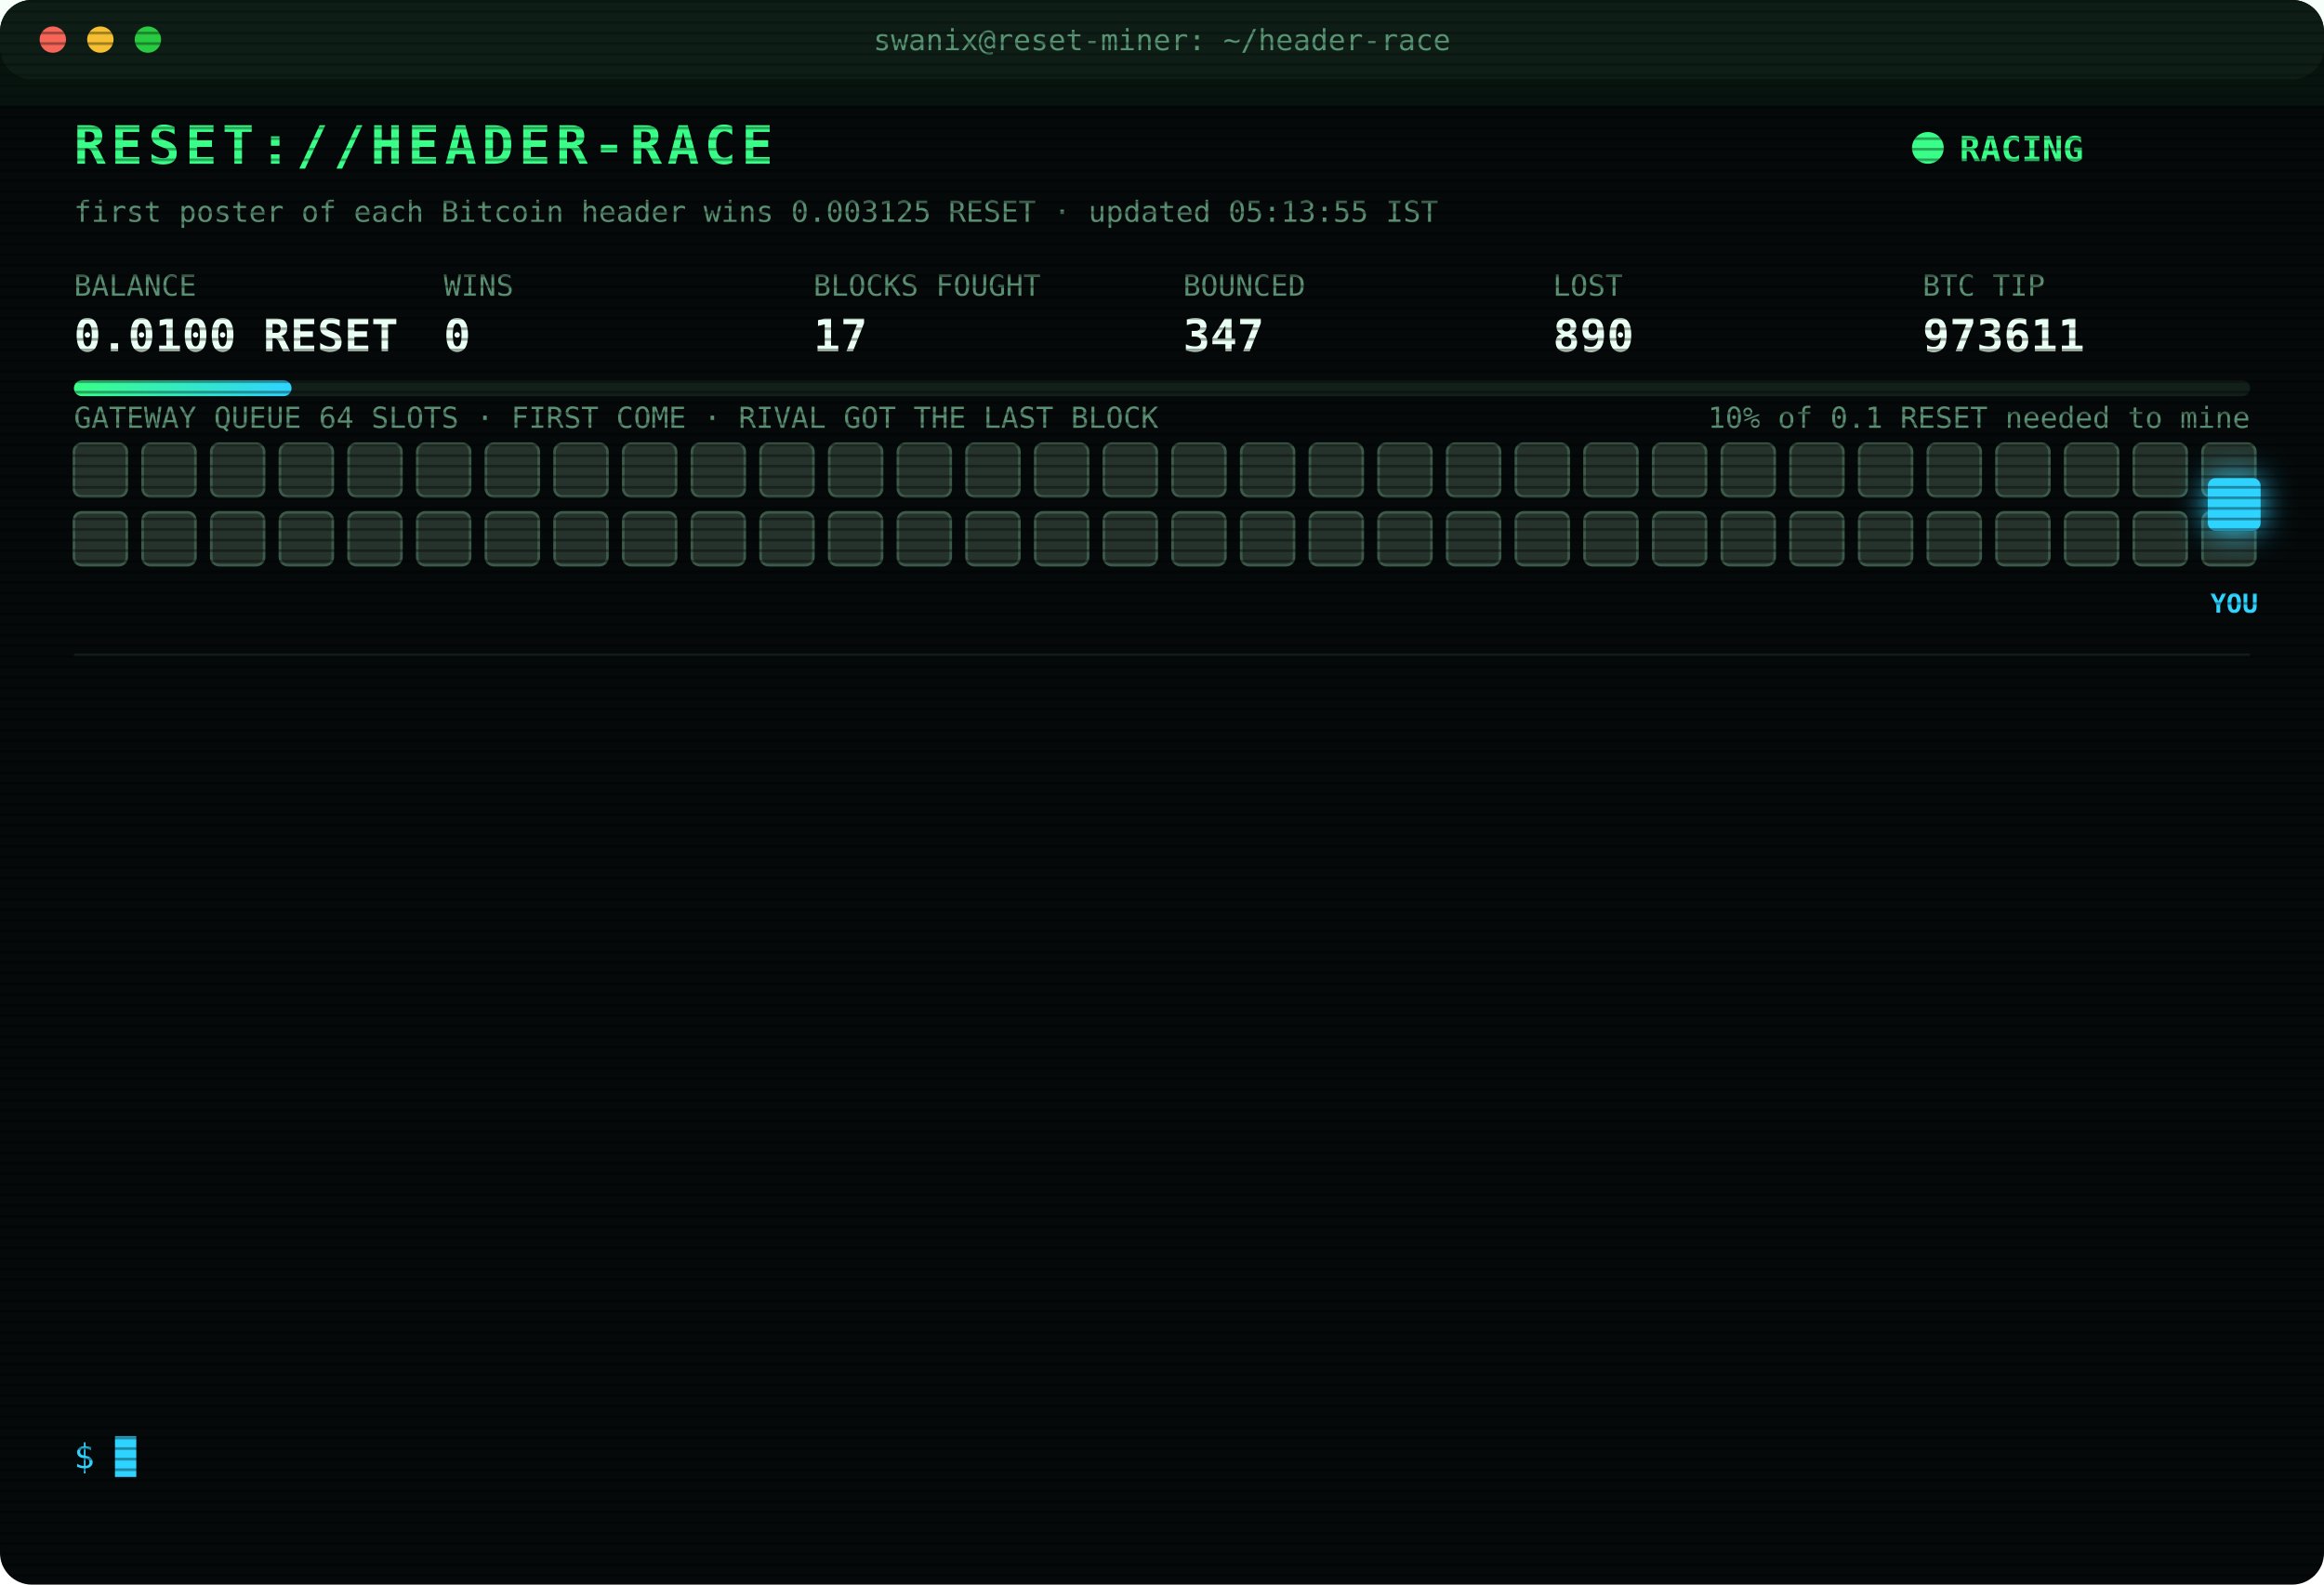
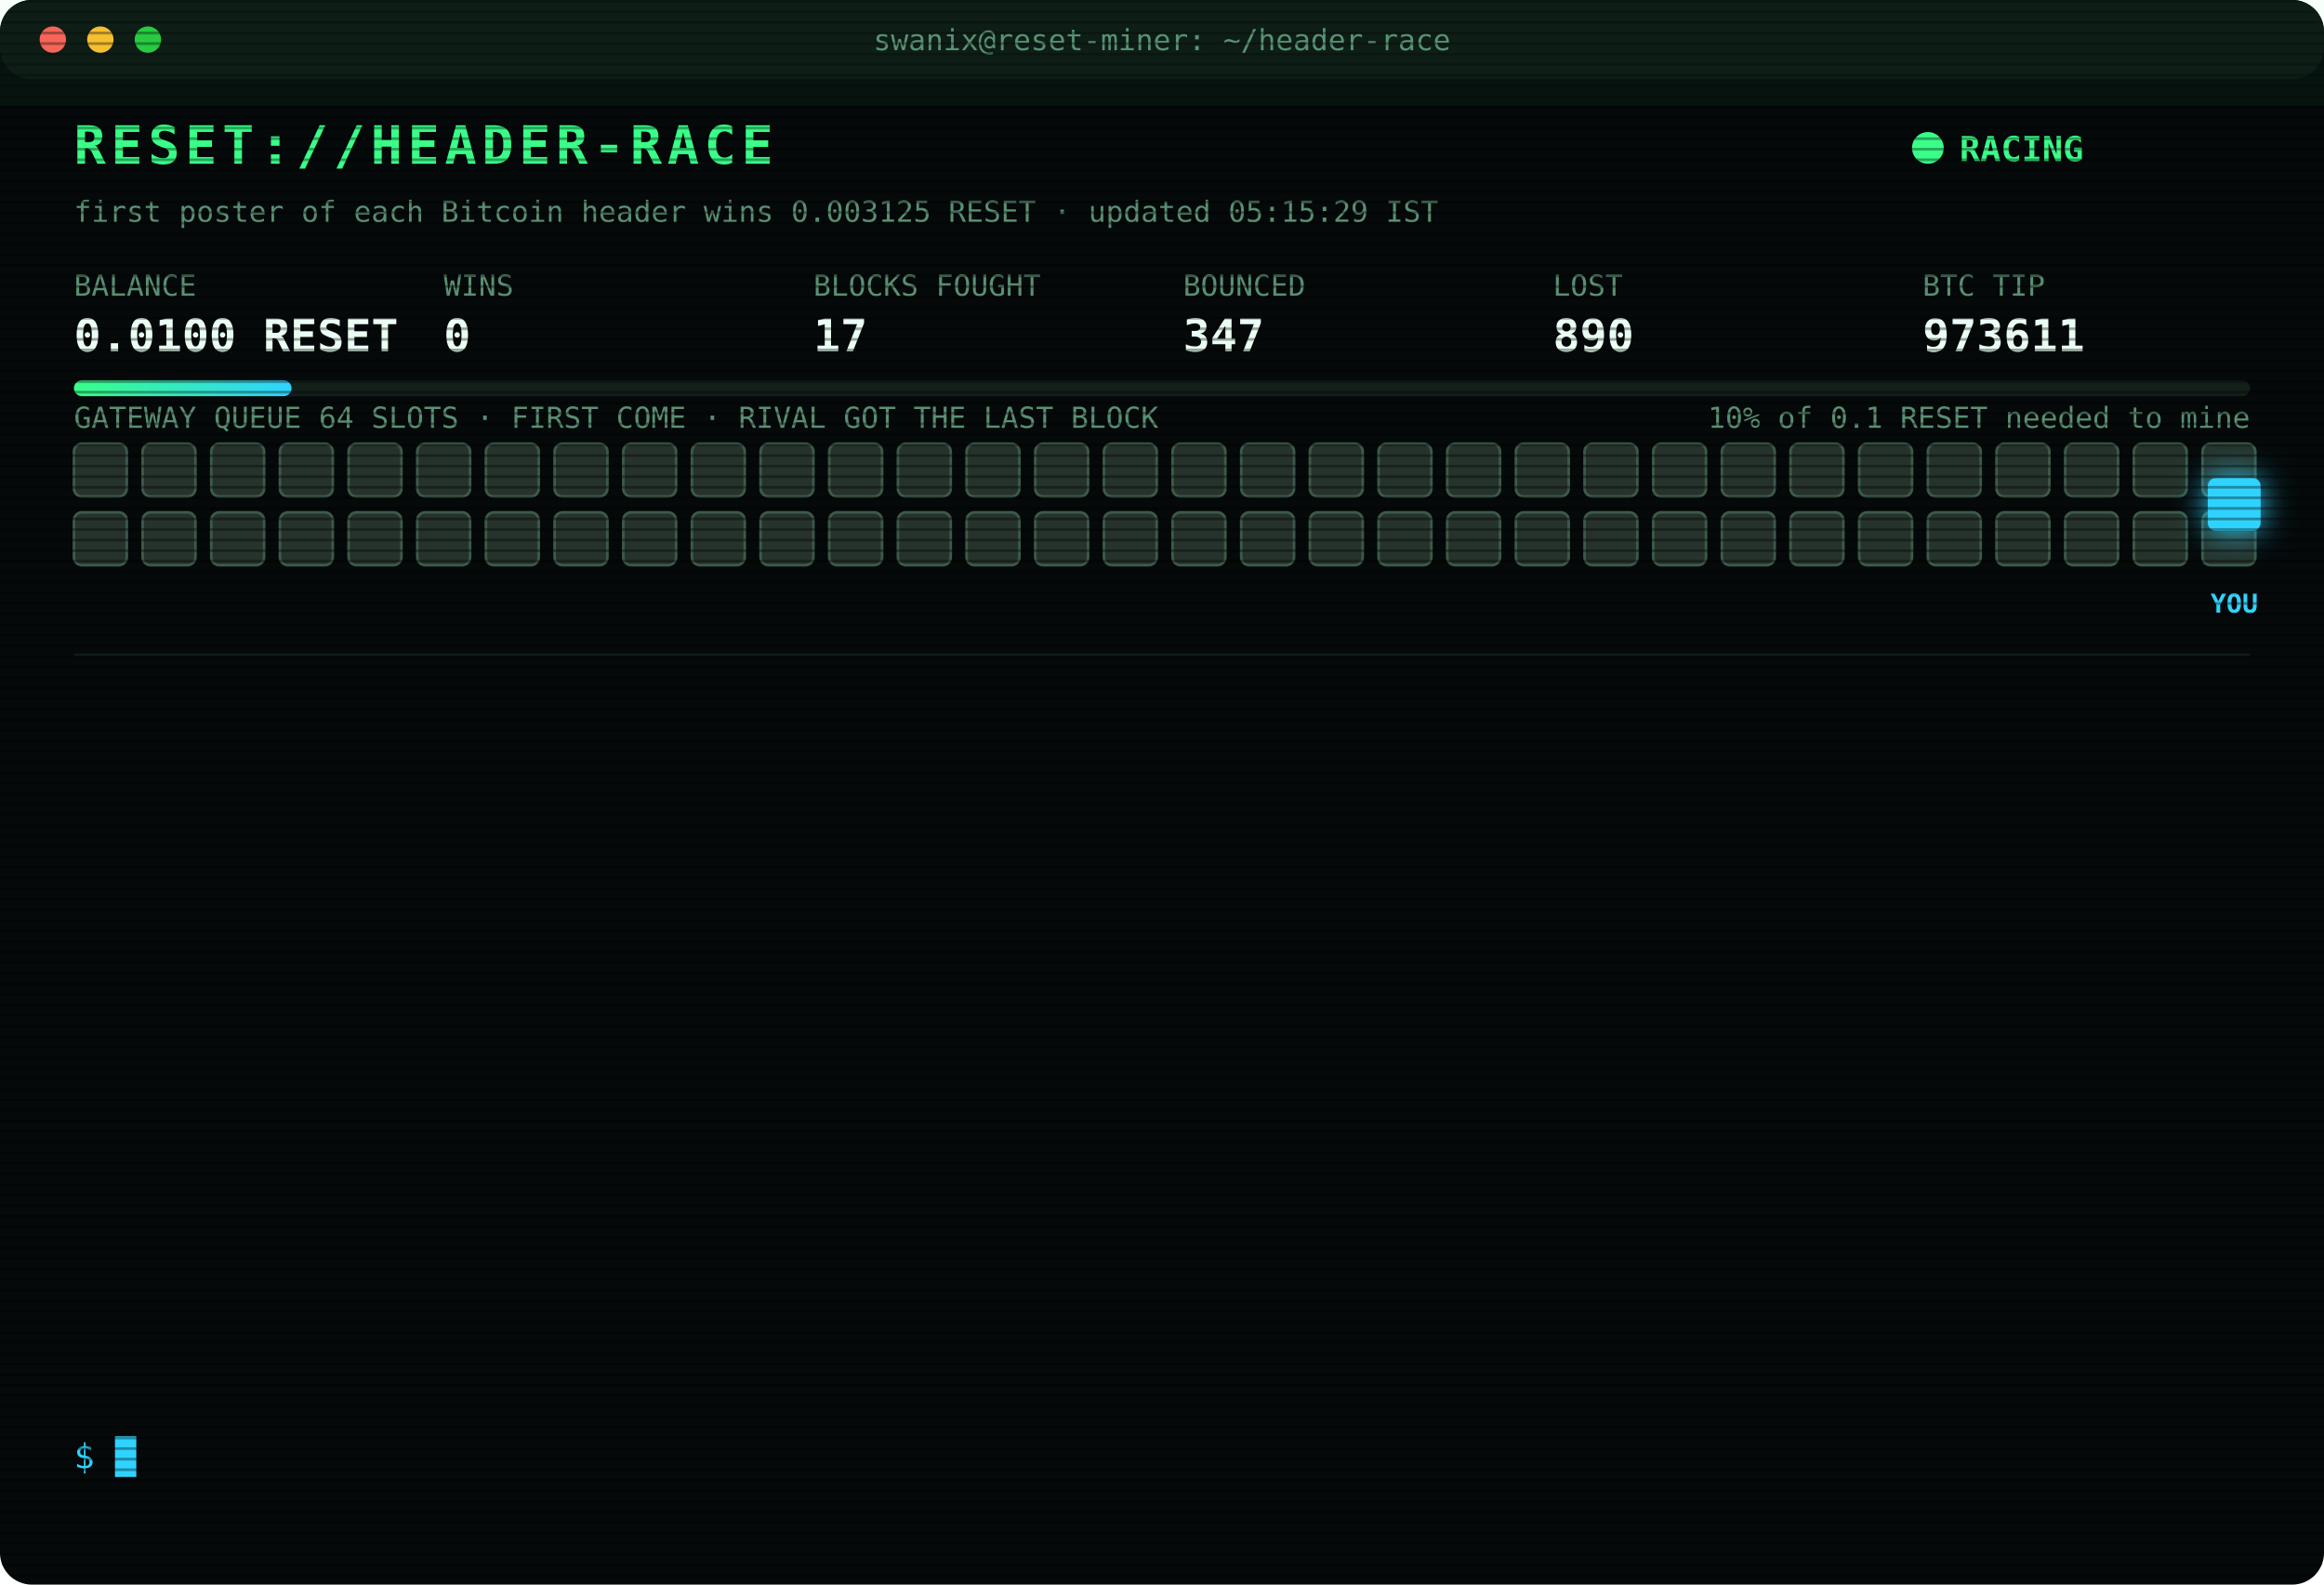
<svg xmlns="http://www.w3.org/2000/svg" width="880" height="600" viewBox="0 0 880 600" font-family="ui-monospace,SFMono-Regular,Menlo,Consolas,monospace">
  <style>
text{font-size:13px;fill:#7CFFB2}
.title{font-size:20px;font-weight:700;fill:#39FF88;letter-spacing:2px;animation:glitch 3s infinite steps(1)}
.sub{fill:#2fd3ff}.k{fill:#5a8f73;font-size:11px}.v{font-size:17px;font-weight:700;fill:#eafff3}
.ts{fill:#3f6b56}.boot{fill:#2fd3ff}.dim{fill:#5a8f73}.bad{fill:#ff4d6d}.warn{fill:#ffd23f}.mag{fill:#ff5cf0}.win{fill:#39FF88;font-weight:700}
.tag{font-size:10px;fill:#2fd3ff;font-weight:700}
.rival{fill:#26332c;stroke:#3c5a49;animation:jam 1.2s infinite alternate}
.idle{fill:#141c18;stroke:#22302a;animation:breathe 4s infinite}
.me{fill:#2fd3ff;filter:drop-shadow(0 0 6px #2fd3ff)}
.hover{animation:nudge 1.1s infinite ease-in-out}.bounce{animation:kick 1.4s infinite}
.ln{opacity:0;animation:in .4s forwards}
.cur{animation:blink 1s infinite steps(1)}
.scan{animation:scan 6s infinite linear}
.led{animation:blink 1.4s infinite}
@keyframes in{from{opacity:0;transform:translateX(-6px)}to{opacity:1;transform:none}}
@keyframes blink{50%{opacity:0}}
@keyframes jam{to{fill:#33463b}}
@keyframes breathe{50%{opacity:.4}}
@keyframes nudge{50%{transform:translateX(-10px)}}
@keyframes kick{0%,100%{transform:none}30%{transform:translateX(-14px)}55%{transform:translateX(10px) translateY(-6px)}}
@keyframes glitch{0%,92%{transform:none}93%{transform:translateX(2px);fill:#ff4d6d}95%{transform:translateX(-2px);fill:#2fd3ff}97%{transform:none}}
@keyframes scan{from{transform:translateY(-40px)}to{transform:translateY(600px)}}
</style>
  <defs>
    <pattern id="sl" width="4" height="4" patternUnits="userSpaceOnUse">
      <rect width="4" height="1" fill="#000" opacity=".35" />
    </pattern>
    <linearGradient id="bar">
      <stop offset="0" stop-color="#39FF88" />
      <stop offset="1" stop-color="#2fd3ff" />
    </linearGradient>
  </defs>
  <rect width="880" height="600" rx="12" fill="#05090a" />
  <rect width="880" height="30" rx="12" fill="#0d1512" />
  <circle cx="20" cy="15" r="5" fill="#ff5f57" />
  <circle cx="38" cy="15" r="5" fill="#febc2e" />
  <circle cx="56" cy="15" r="5" fill="#28c840" />
  <text x="440" y="19" text-anchor="middle" class="k">swanix@reset-miner: ~/header-race</text>
  <text x="28" y="62" class="title">RESET://HEADER-RACE</text>
  <circle class="led" cx="730" cy="56" r="6" fill="#39FF88" />
  <text x="742" y="61" class="win">RACING</text>
-   <text x="28" y="84" class="k">first poster of each Bitcoin header wins 0.003125 RESET · updated 05:13:55 IST</text>
+   <text x="28" y="84" class="k">first poster of each Bitcoin header wins 0.003125 RESET · updated 05:15:29 IST</text>
  <text x="28" y="112" class="k">BALANCE</text>
  <text x="28" y="133" class="v">0.0100 RESET</text>
  <text x="168" y="112" class="k">WINS</text>
  <text x="168" y="133" class="v">0</text>
  <text x="308" y="112" class="k">BLOCKS FOUGHT</text>
  <text x="308" y="133" class="v">17</text>
  <text x="448" y="112" class="k">BOUNCED</text>
  <text x="448" y="133" class="v">347</text>
  <text x="588" y="112" class="k">LOST</text>
  <text x="588" y="133" class="v">890</text>
  <text x="728" y="112" class="k">BTC TIP</text>
  <text x="728" y="133" class="v">973611</text>
  <rect x="28" y="144" width="824" height="6" rx="3" fill="#13201a" />
  <rect x="28" y="144" width="82.4" height="6" rx="3" fill="url(#bar)" />
  <text x="852" y="162" text-anchor="end" class="k">10% of 0.1 RESET needed to mine</text>
  <text x="28" y="162" class="k">GATEWAY QUEUE 64 SLOTS · FIRST COME · RIVAL GOT THE LAST BLOCK</text>
  <rect class="rival" x="28" y="168" width="20" height="20" rx="3" style="animation-delay:0.00s" />
  <rect class="rival" x="54" y="168" width="20" height="20" rx="3" style="animation-delay:0.05s" />
  <rect class="rival" x="80" y="168" width="20" height="20" rx="3" style="animation-delay:0.10s" />
  <rect class="rival" x="106" y="168" width="20" height="20" rx="3" style="animation-delay:0.15s" />
  <rect class="rival" x="132" y="168" width="20" height="20" rx="3" style="animation-delay:0.20s" />
  <rect class="rival" x="158" y="168" width="20" height="20" rx="3" style="animation-delay:0.25s" />
  <rect class="rival" x="184" y="168" width="20" height="20" rx="3" style="animation-delay:0.30s" />
  <rect class="rival" x="210" y="168" width="20" height="20" rx="3" style="animation-delay:0.35s" />
  <rect class="rival" x="236" y="168" width="20" height="20" rx="3" style="animation-delay:0.40s" />
  <rect class="rival" x="262" y="168" width="20" height="20" rx="3" style="animation-delay:0.45s" />
  <rect class="rival" x="288" y="168" width="20" height="20" rx="3" style="animation-delay:0.50s" />
  <rect class="rival" x="314" y="168" width="20" height="20" rx="3" style="animation-delay:0.55s" />
  <rect class="rival" x="340" y="168" width="20" height="20" rx="3" style="animation-delay:0.60s" />
  <rect class="rival" x="366" y="168" width="20" height="20" rx="3" style="animation-delay:0.65s" />
  <rect class="rival" x="392" y="168" width="20" height="20" rx="3" style="animation-delay:0.70s" />
  <rect class="rival" x="418" y="168" width="20" height="20" rx="3" style="animation-delay:0.75s" />
  <rect class="rival" x="444" y="168" width="20" height="20" rx="3" style="animation-delay:0.80s" />
  <rect class="rival" x="470" y="168" width="20" height="20" rx="3" style="animation-delay:0.85s" />
  <rect class="rival" x="496" y="168" width="20" height="20" rx="3" style="animation-delay:0.90s" />
  <rect class="rival" x="522" y="168" width="20" height="20" rx="3" style="animation-delay:0.95s" />
  <rect class="rival" x="548" y="168" width="20" height="20" rx="3" style="animation-delay:1.00s" />
  <rect class="rival" x="574" y="168" width="20" height="20" rx="3" style="animation-delay:1.05s" />
  <rect class="rival" x="600" y="168" width="20" height="20" rx="3" style="animation-delay:1.10s" />
  <rect class="rival" x="626" y="168" width="20" height="20" rx="3" style="animation-delay:1.15s" />
  <rect class="rival" x="652" y="168" width="20" height="20" rx="3" style="animation-delay:1.20s" />
  <rect class="rival" x="678" y="168" width="20" height="20" rx="3" style="animation-delay:1.25s" />
  <rect class="rival" x="704" y="168" width="20" height="20" rx="3" style="animation-delay:1.30s" />
  <rect class="rival" x="730" y="168" width="20" height="20" rx="3" style="animation-delay:1.35s" />
  <rect class="rival" x="756" y="168" width="20" height="20" rx="3" style="animation-delay:1.40s" />
  <rect class="rival" x="782" y="168" width="20" height="20" rx="3" style="animation-delay:1.45s" />
  <rect class="rival" x="808" y="168" width="20" height="20" rx="3" style="animation-delay:1.50s" />
  <rect class="rival" x="834" y="168" width="20" height="20" rx="3" style="animation-delay:1.55s" />
  <rect class="rival" x="28" y="194" width="20" height="20" rx="3" style="animation-delay:1.60s" />
  <rect class="rival" x="54" y="194" width="20" height="20" rx="3" style="animation-delay:1.65s" />
  <rect class="rival" x="80" y="194" width="20" height="20" rx="3" style="animation-delay:1.70s" />
  <rect class="rival" x="106" y="194" width="20" height="20" rx="3" style="animation-delay:1.75s" />
  <rect class="rival" x="132" y="194" width="20" height="20" rx="3" style="animation-delay:1.80s" />
  <rect class="rival" x="158" y="194" width="20" height="20" rx="3" style="animation-delay:1.85s" />
  <rect class="rival" x="184" y="194" width="20" height="20" rx="3" style="animation-delay:1.90s" />
  <rect class="rival" x="210" y="194" width="20" height="20" rx="3" style="animation-delay:1.95s" />
  <rect class="rival" x="236" y="194" width="20" height="20" rx="3" style="animation-delay:2.00s" />
  <rect class="rival" x="262" y="194" width="20" height="20" rx="3" style="animation-delay:2.05s" />
  <rect class="rival" x="288" y="194" width="20" height="20" rx="3" style="animation-delay:2.10s" />
  <rect class="rival" x="314" y="194" width="20" height="20" rx="3" style="animation-delay:2.15s" />
  <rect class="rival" x="340" y="194" width="20" height="20" rx="3" style="animation-delay:2.20s" />
  <rect class="rival" x="366" y="194" width="20" height="20" rx="3" style="animation-delay:2.25s" />
  <rect class="rival" x="392" y="194" width="20" height="20" rx="3" style="animation-delay:2.30s" />
  <rect class="rival" x="418" y="194" width="20" height="20" rx="3" style="animation-delay:2.35s" />
  <rect class="rival" x="444" y="194" width="20" height="20" rx="3" style="animation-delay:2.40s" />
  <rect class="rival" x="470" y="194" width="20" height="20" rx="3" style="animation-delay:2.45s" />
  <rect class="rival" x="496" y="194" width="20" height="20" rx="3" style="animation-delay:2.50s" />
  <rect class="rival" x="522" y="194" width="20" height="20" rx="3" style="animation-delay:2.55s" />
  <rect class="rival" x="548" y="194" width="20" height="20" rx="3" style="animation-delay:2.60s" />
  <rect class="rival" x="574" y="194" width="20" height="20" rx="3" style="animation-delay:2.65s" />
  <rect class="rival" x="600" y="194" width="20" height="20" rx="3" style="animation-delay:2.70s" />
  <rect class="rival" x="626" y="194" width="20" height="20" rx="3" style="animation-delay:2.75s" />
  <rect class="rival" x="652" y="194" width="20" height="20" rx="3" style="animation-delay:2.80s" />
  <rect class="rival" x="678" y="194" width="20" height="20" rx="3" style="animation-delay:2.85s" />
  <rect class="rival" x="704" y="194" width="20" height="20" rx="3" style="animation-delay:2.90s" />
  <rect class="rival" x="730" y="194" width="20" height="20" rx="3" style="animation-delay:2.95s" />
  <rect class="rival" x="756" y="194" width="20" height="20" rx="3" style="animation-delay:3.00s" />
  <rect class="rival" x="782" y="194" width="20" height="20" rx="3" style="animation-delay:3.05s" />
  <rect class="rival" x="808" y="194" width="20" height="20" rx="3" style="animation-delay:3.10s" />
  <rect class="rival" x="834" y="194" width="20" height="20" rx="3" style="animation-delay:3.15s" />
  <g class="hover">
    <rect class="me" x="836" y="181" width="20" height="20" rx="3" />
    <text class="tag" x="846" y="232" text-anchor="middle">YOU</text>
  </g>
  <line x1="28" x2="852" y1="248" y2="248" stroke="#13201a" />
  <g class="ln" style="animation-delay:0.40s">
    <text x="28" y="270" class="ts">03:35:50</text>
    <text x="104" y="270" class="bad">[GATEWAY DOWN] no response · 807ms</text>
  </g>
  <g class="ln" style="animation-delay:0.65s">
    <text x="28" y="292" class="ts">03:35:51</text>
    <text x="104" y="292" class="bad">[GATEWAY DOWN] no response · 537ms</text>
  </g>
  <g class="ln" style="animation-delay:0.90s">
    <text x="28" y="314" class="ts">03:35:52</text>
    <text x="104" y="314" class="bad">[GATEWAY DOWN] no response · 967ms</text>
  </g>
  <g class="ln" style="animation-delay:1.15s">
    <text x="28" y="336" class="ts">03:35:53</text>
    <text x="104" y="336" class="bad">[GATEWAY DOWN] no response · 816ms</text>
  </g>
  <g class="ln" style="animation-delay:1.40s">
    <text x="28" y="358" class="ts">03:35:57</text>
    <text x="104" y="358" class="bad">[LOST] #973603 taken by a rival miner</text>
  </g>
  <g class="ln" style="animation-delay:1.65s">
    <text x="28" y="380" class="ts">03:57:06</text>
    <text x="104" y="380" class="bad">[LOST] #973604 taken by a rival miner</text>
  </g>
  <g class="ln" style="animation-delay:1.90s">
    <text x="28" y="402" class="ts">04:11:17</text>
    <text x="104" y="402" class="bad">[LOST] #973605 taken by a rival miner</text>
  </g>
  <g class="ln" style="animation-delay:2.15s">
    <text x="28" y="424" class="ts">04:34:40</text>
    <text x="104" y="424" class="bad">[LOST] #973606 taken by a rival miner</text>
  </g>
  <g class="ln" style="animation-delay:2.40s">
    <text x="28" y="446" class="ts">04:42:45</text>
    <text x="104" y="446" class="bad">[LOST] #973607 taken by a rival miner</text>
  </g>
  <g class="ln" style="animation-delay:2.65s">
    <text x="28" y="468" class="ts">04:52:20</text>
    <text x="104" y="468" class="bad">[LOST] #973608 taken by a rival miner</text>
  </g>
  <g class="ln" style="animation-delay:2.90s">
    <text x="28" y="490" class="ts">05:07:46</text>
    <text x="104" y="490" class="bad">[LOST] #973609 taken by a rival miner</text>
  </g>
  <g class="ln" style="animation-delay:3.15s">
    <text x="28" y="512" class="ts">05:13:05</text>
    <text x="104" y="512" class="bad">[LOST] #973610 taken by a rival miner</text>
  </g>
  <g class="ln" style="animation-delay:3.40s">
    <text x="28" y="534" class="ts">05:13:55</text>
    <text x="104" y="534" class="bad">[LOST] #973611 taken by a rival miner</text>
  </g>
  <text x="28" y="556" class="sub">$ <tspan class="cur">█</tspan>
  </text>
  <rect width="880" height="600" rx="12" fill="url(#sl)" pointer-events="none" />
  <rect class="scan" width="880" height="40" fill="#39FF88" opacity=".04" />
</svg>
